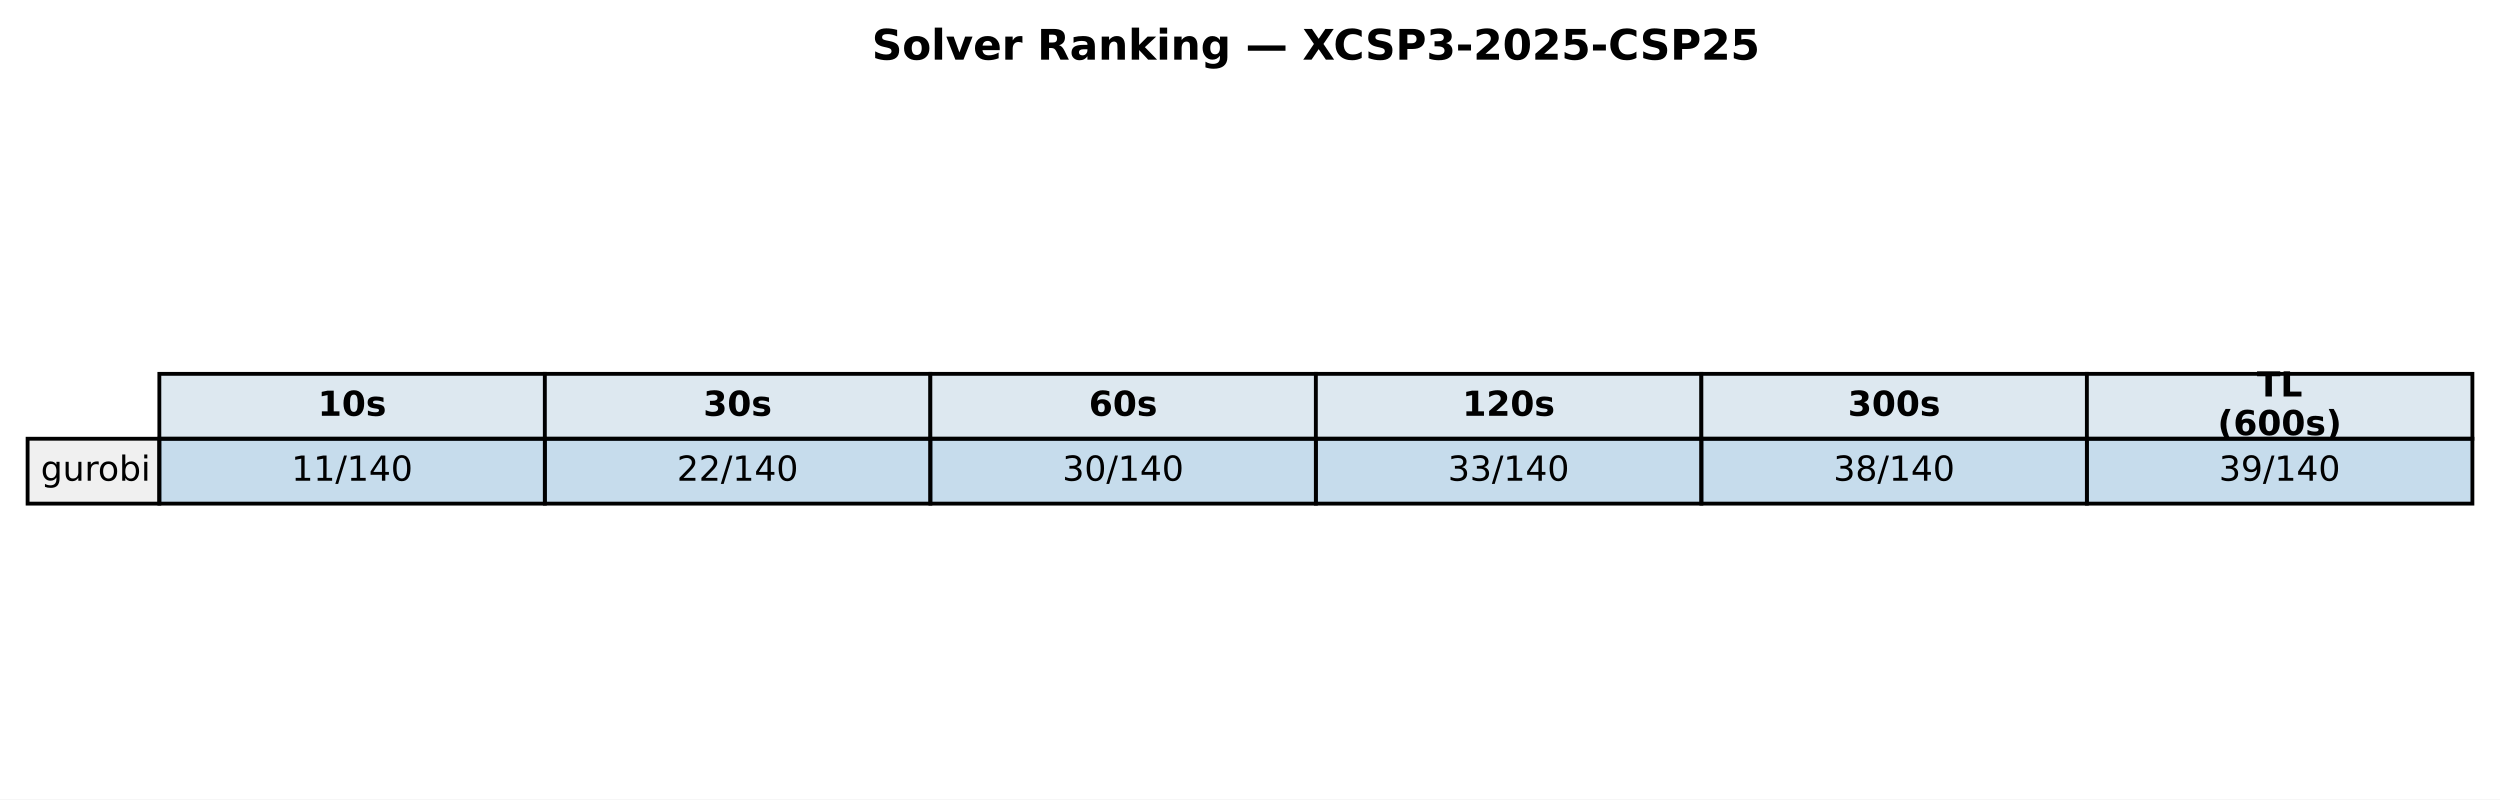
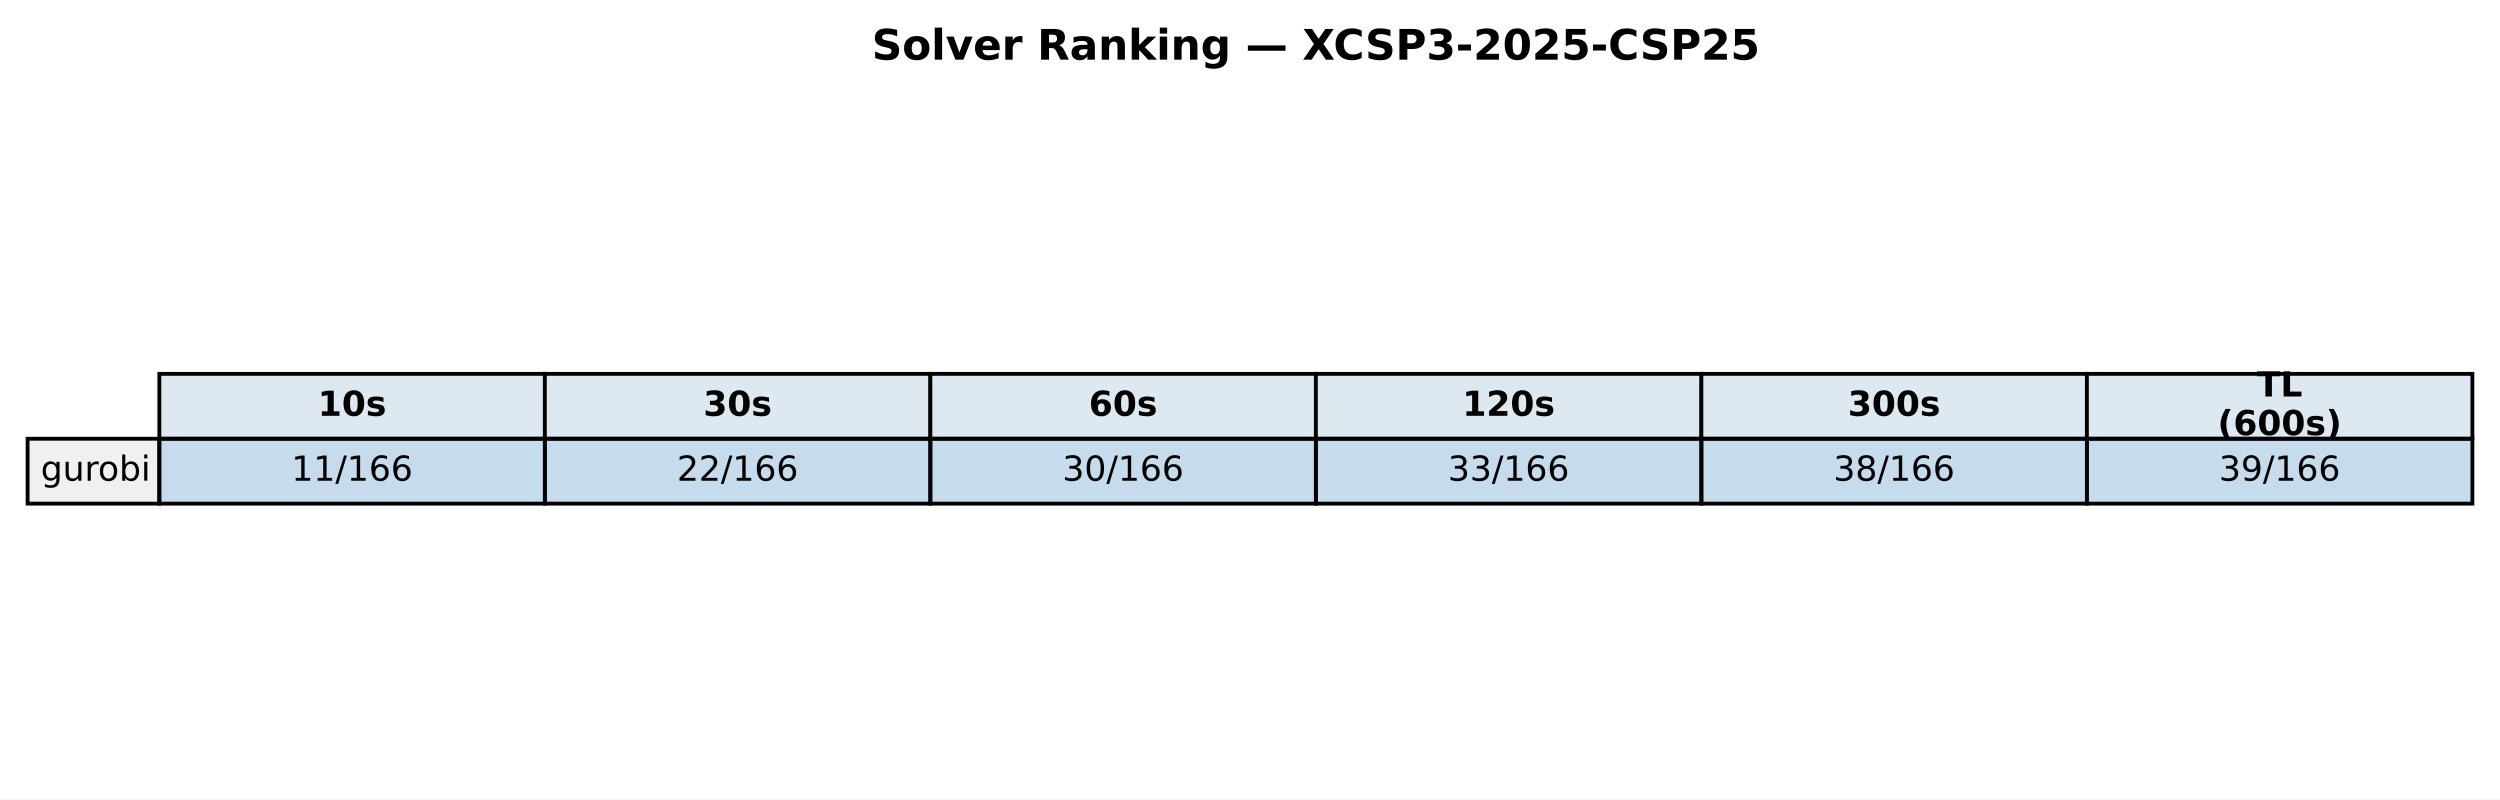
<svg xmlns="http://www.w3.org/2000/svg" xmlns:xlink="http://www.w3.org/1999/xlink" width="652.088pt" height="208.518pt" viewBox="0 0 652.088 208.518" version="1.1">
  <defs>
    <style type="text/css">*{stroke-linejoin: round; stroke-linecap: butt}</style>
  </defs>
  <g id="figure_1">
    <g id="patch_1">
      <path d="M 0 208.518  L 652.088 208.518  L 652.088 0  L 0 0  z " style="fill: #ffffff" />
    </g>
    <g id="axes_1">
      <g id="table_1">
        <g id="patch_2">
          <path d="M 41.563 114.438  L 142.117 114.438  L 142.117 97.514  L 41.563 97.514  z " style="fill: #dde8f0; stroke: #000000; stroke-linejoin: miter" />
        </g>
        <g id="text_1">
          <g transform="translate(82.89948 108.4594) scale(0.09 -0.09)">
            <defs>
              <path id="DejaVuSans-Bold-31" d="M 750 831  L 1813 831  L 1813 3847  L 722 3622  L 722 4441  L 1806 4666  L 2950 4666  L 2950 831  L 4013 831  L 4013 0  L 750 0  L 750 831  z " transform="scale(0.015625)" />
              <path id="DejaVuSans-Bold-30" d="M 2944 2338  Q 2944 3213 2780 3570  Q 2616 3928 2228 3928  Q 1841 3928 1675 3570  Q 1509 3213 1509 2338  Q 1509 1453 1675 1090  Q 1841 728 2228 728  Q 2613 728 2778 1090  Q 2944 1453 2944 2338  z M 4147 2328  Q 4147 1169 3647 539  Q 3147 -91 2228 -91  Q 1306 -91 806 539  Q 306 1169 306 2328  Q 306 3491 806 4120  Q 1306 4750 2228 4750  Q 3147 4750 3647 4120  Q 4147 3491 4147 2328  z " transform="scale(0.015625)" />
              <path id="DejaVuSans-Bold-73" d="M 3272 3391  L 3272 2541  Q 2913 2691 2578 2766  Q 2244 2841 1947 2841  Q 1628 2841 1473 2761  Q 1319 2681 1319 2516  Q 1319 2381 1436 2309  Q 1553 2238 1856 2203  L 2053 2175  Q 2913 2066 3209 1816  Q 3506 1566 3506 1031  Q 3506 472 3093 190  Q 2681 -91 1863 -91  Q 1516 -91 1145 -36  Q 775 19 384 128  L 384 978  Q 719 816 1070 734  Q 1422 653 1784 653  Q 2113 653 2278 743  Q 2444 834 2444 1013  Q 2444 1163 2330 1236  Q 2216 1309 1875 1350  L 1678 1375  Q 931 1469 631 1722  Q 331 1975 331 2491  Q 331 3047 712 3315  Q 1094 3584 1881 3584  Q 2191 3584 2531 3537  Q 2872 3491 3272 3391  z " transform="scale(0.015625)" />
            </defs>
            <use xlink:href="#DejaVuSans-Bold-31" />
            <use xlink:href="#DejaVuSans-Bold-30" transform="translate(69.58008 0)" />
            <use xlink:href="#DejaVuSans-Bold-73" transform="translate(139.1602 0)" />
          </g>
        </g>
        <g id="patch_3">
          <path d="M 142.117 114.438  L 242.671 114.438  L 242.671 97.514  L 142.117 97.514  z " style="fill: #dde8f0; stroke: #000000; stroke-linejoin: miter" />
        </g>
        <g id="text_2">
          <g transform="translate(183.4538 108.4594) scale(0.09 -0.09)">
            <defs>
              <path id="DejaVuSans-Bold-33" d="M 2981 2516  Q 3453 2394 3698 2092  Q 3944 1791 3944 1325  Q 3944 631 3412 270  Q 2881 -91 1863 -91  Q 1503 -91 1142 -33  Q 781 25 428 141  L 428 1069  Q 766 900 1098 814  Q 1431 728 1753 728  Q 2231 728 2486 893  Q 2741 1059 2741 1369  Q 2741 1688 2480 1852  Q 2219 2016 1709 2016  L 1228 2016  L 1228 2791  L 1734 2791  Q 2188 2791 2409 2933  Q 2631 3075 2631 3366  Q 2631 3634 2415 3781  Q 2200 3928 1806 3928  Q 1516 3928 1219 3862  Q 922 3797 628 3669  L 628 4550  Q 984 4650 1334 4700  Q 1684 4750 2022 4750  Q 2931 4750 3382 4451  Q 3834 4153 3834 3553  Q 3834 3144 3618 2883  Q 3403 2622 2981 2516  z " transform="scale(0.015625)" />
            </defs>
            <use xlink:href="#DejaVuSans-Bold-33" />
            <use xlink:href="#DejaVuSans-Bold-30" transform="translate(69.58008 0)" />
            <use xlink:href="#DejaVuSans-Bold-73" transform="translate(139.1602 0)" />
          </g>
        </g>
        <g id="patch_4">
          <path d="M 242.671 114.438  L 343.225 114.438  L 343.225 97.514  L 242.671 97.514  z " style="fill: #dde8f0; stroke: #000000; stroke-linejoin: miter" />
        </g>
        <g id="text_3">
          <g transform="translate(284.0081 108.4594) scale(0.09 -0.09)">
            <defs>
              <path id="DejaVuSans-Bold-36" d="M 2316 2303  Q 2000 2303 1842 2098  Q 1684 1894 1684 1484  Q 1684 1075 1842 870  Q 2000 666 2316 666  Q 2634 666 2792 870  Q 2950 1075 2950 1484  Q 2950 1894 2792 2098  Q 2634 2303 2316 2303  z M 3803 4544  L 3803 3681  Q 3506 3822 3243 3889  Q 2981 3956 2731 3956  Q 2194 3956 1894 3657  Q 1594 3359 1544 2772  Q 1750 2925 1990 3001  Q 2231 3078 2516 3078  Q 3231 3078 3670 2659  Q 4109 2241 4109 1563  Q 4109 813 3618 361  Q 3128 -91 2303 -91  Q 1394 -91 895 523  Q 397 1138 397 2266  Q 397 3422 980 4083  Q 1563 4744 2578 4744  Q 2900 4744 3203 4694  Q 3506 4644 3803 4544  z " transform="scale(0.015625)" />
            </defs>
            <use xlink:href="#DejaVuSans-Bold-36" />
            <use xlink:href="#DejaVuSans-Bold-30" transform="translate(69.58008 0)" />
            <use xlink:href="#DejaVuSans-Bold-73" transform="translate(139.1602 0)" />
          </g>
        </g>
        <g id="patch_5">
          <path d="M 343.225 114.438  L 443.78 114.438  L 443.78 97.514  L 343.225 97.514  z " style="fill: #dde8f0; stroke: #000000; stroke-linejoin: miter" />
        </g>
        <g id="text_4">
          <g transform="translate(381.4314 108.4594) scale(0.09 -0.09)">
            <defs>
              <path id="DejaVuSans-Bold-32" d="M 1844 884  L 3897 884  L 3897 0  L 506 0  L 506 884  L 2209 2388  Q 2438 2594 2547 2791  Q 2656 2988 2656 3200  Q 2656 3528 2436 3728  Q 2216 3928 1850 3928  Q 1569 3928 1234 3808  Q 900 3688 519 3450  L 519 4475  Q 925 4609 1322 4679  Q 1719 4750 2100 4750  Q 2938 4750 3402 4381  Q 3866 4013 3866 3353  Q 3866 2972 3669 2642  Q 3472 2313 2841 1759  L 1844 884  z " transform="scale(0.015625)" />
            </defs>
            <use xlink:href="#DejaVuSans-Bold-31" />
            <use xlink:href="#DejaVuSans-Bold-32" transform="translate(69.58008 0)" />
            <use xlink:href="#DejaVuSans-Bold-30" transform="translate(139.1602 0)" />
            <use xlink:href="#DejaVuSans-Bold-73" transform="translate(208.7402 0)" />
          </g>
        </g>
        <g id="patch_6">
          <path d="M 443.78 114.438  L 544.334 114.438  L 544.334 97.514  L 443.78 97.514  z " style="fill: #dde8f0; stroke: #000000; stroke-linejoin: miter" />
        </g>
        <g id="text_5">
          <g transform="translate(481.9857 108.4594) scale(0.09 -0.09)">
            <use xlink:href="#DejaVuSans-Bold-33" />
            <use xlink:href="#DejaVuSans-Bold-30" transform="translate(69.58008 0)" />
            <use xlink:href="#DejaVuSans-Bold-30" transform="translate(139.1602 0)" />
            <use xlink:href="#DejaVuSans-Bold-73" transform="translate(208.7402 0)" />
          </g>
        </g>
        <g id="patch_7">
          <path d="M 544.334 114.438  L 644.888 114.438  L 644.888 97.514  L 544.334 97.514  z " style="fill: #dde8f0; stroke: #000000; stroke-linejoin: miter" />
        </g>
        <g id="text_6">
          <g transform="translate(588.674 103.4204) scale(0.09 -0.09)">
            <defs>
              <path id="DejaVuSans-Bold-54" d="M 31 4666  L 4331 4666  L 4331 3756  L 2784 3756  L 2784 0  L 1581 0  L 1581 3756  L 31 3756  L 31 4666  z " transform="scale(0.015625)" />
              <path id="DejaVuSans-Bold-4c" d="M 588 4666  L 1791 4666  L 1791 909  L 3903 909  L 3903 0  L 588 0  L 588 4666  z " transform="scale(0.015625)" />
            </defs>
            <use xlink:href="#DejaVuSans-Bold-54" />
            <use xlink:href="#DejaVuSans-Bold-4c" transform="translate(68.21289 0)" />
          </g>
          <g transform="translate(578.4267 113.4984) scale(0.09 -0.09)">
            <defs>
              <path id="DejaVuSans-Bold-28" d="M 2413 -844  L 1484 -844  Q 1006 -72 778 623  Q 550 1319 550 2003  Q 550 2688 779 3389  Q 1009 4091 1484 4856  L 2413 4856  Q 2013 4116 1813 3408  Q 1613 2700 1613 2009  Q 1613 1319 1811 609  Q 2009 -100 2413 -844  z " transform="scale(0.015625)" />
              <path id="DejaVuSans-Bold-29" d="M 513 -844  Q 913 -100 1113 609  Q 1313 1319 1313 2009  Q 1313 2700 1113 3408  Q 913 4116 513 4856  L 1441 4856  Q 1916 4091 2145 3389  Q 2375 2688 2375 2003  Q 2375 1319 2147 623  Q 1919 -72 1441 -844  L 513 -844  z " transform="scale(0.015625)" />
            </defs>
            <use xlink:href="#DejaVuSans-Bold-28" />
            <use xlink:href="#DejaVuSans-Bold-36" transform="translate(45.70312 0)" />
            <use xlink:href="#DejaVuSans-Bold-30" transform="translate(115.2832 0)" />
            <use xlink:href="#DejaVuSans-Bold-30" transform="translate(184.8633 0)" />
            <use xlink:href="#DejaVuSans-Bold-73" transform="translate(254.4434 0)" />
            <use xlink:href="#DejaVuSans-Bold-29" transform="translate(313.9648 0)" />
          </g>
        </g>
        <g id="patch_8">
          <path d="M 7.2 131.363  L 41.563 131.363  L 41.563 114.438  L 7.2 114.438  z " style="fill: #f0f0f0; stroke: #000000; stroke-linejoin: miter" />
        </g>
        <g id="text_7">
          <g transform="translate(10.63626 125.3841) scale(0.09 -0.09)">
            <defs>
              <path id="DejaVuSans-67" d="M 2906 1791  Q 2906 2416 2648 2759  Q 2391 3103 1925 3103  Q 1463 3103 1205 2759  Q 947 2416 947 1791  Q 947 1169 1205 825  Q 1463 481 1925 481  Q 2391 481 2648 825  Q 2906 1169 2906 1791  z M 3481 434  Q 3481 -459 3084 -895  Q 2688 -1331 1869 -1331  Q 1566 -1331 1297 -1286  Q 1028 -1241 775 -1147  L 775 -588  Q 1028 -725 1275 -790  Q 1522 -856 1778 -856  Q 2344 -856 2625 -561  Q 2906 -266 2906 331  L 2906 616  Q 2728 306 2450 153  Q 2172 0 1784 0  Q 1141 0 747 490  Q 353 981 353 1791  Q 353 2603 747 3093  Q 1141 3584 1784 3584  Q 2172 3584 2450 3431  Q 2728 3278 2906 2969  L 2906 3500  L 3481 3500  L 3481 434  z " transform="scale(0.015625)" />
              <path id="DejaVuSans-75" d="M 544 1381  L 544 3500  L 1119 3500  L 1119 1403  Q 1119 906 1312 657  Q 1506 409 1894 409  Q 2359 409 2629 706  Q 2900 1003 2900 1516  L 2900 3500  L 3475 3500  L 3475 0  L 2900 0  L 2900 538  Q 2691 219 2414 64  Q 2138 -91 1772 -91  Q 1169 -91 856 284  Q 544 659 544 1381  z M 1991 3584  L 1991 3584  z " transform="scale(0.015625)" />
              <path id="DejaVuSans-72" d="M 2631 2963  Q 2534 3019 2420 3045  Q 2306 3072 2169 3072  Q 1681 3072 1420 2755  Q 1159 2438 1159 1844  L 1159 0  L 581 0  L 581 3500  L 1159 3500  L 1159 2956  Q 1341 3275 1631 3429  Q 1922 3584 2338 3584  Q 2397 3584 2469 3576  Q 2541 3569 2628 3553  L 2631 2963  z " transform="scale(0.015625)" />
              <path id="DejaVuSans-6f" d="M 1959 3097  Q 1497 3097 1228 2736  Q 959 2375 959 1747  Q 959 1119 1226 758  Q 1494 397 1959 397  Q 2419 397 2687 759  Q 2956 1122 2956 1747  Q 2956 2369 2687 2733  Q 2419 3097 1959 3097  z M 1959 3584  Q 2709 3584 3137 3096  Q 3566 2609 3566 1747  Q 3566 888 3137 398  Q 2709 -91 1959 -91  Q 1206 -91 779 398  Q 353 888 353 1747  Q 353 2609 779 3096  Q 1206 3584 1959 3584  z " transform="scale(0.015625)" />
              <path id="DejaVuSans-62" d="M 3116 1747  Q 3116 2381 2855 2742  Q 2594 3103 2138 3103  Q 1681 3103 1420 2742  Q 1159 2381 1159 1747  Q 1159 1113 1420 752  Q 1681 391 2138 391  Q 2594 391 2855 752  Q 3116 1113 3116 1747  z M 1159 2969  Q 1341 3281 1617 3432  Q 1894 3584 2278 3584  Q 2916 3584 3314 3078  Q 3713 2572 3713 1747  Q 3713 922 3314 415  Q 2916 -91 2278 -91  Q 1894 -91 1617 61  Q 1341 213 1159 525  L 1159 0  L 581 0  L 581 4863  L 1159 4863  L 1159 2969  z " transform="scale(0.015625)" />
              <path id="DejaVuSans-69" d="M 603 3500  L 1178 3500  L 1178 0  L 603 0  L 603 3500  z M 603 4863  L 1178 4863  L 1178 4134  L 603 4134  L 603 4863  z " transform="scale(0.015625)" />
            </defs>
            <use xlink:href="#DejaVuSans-67" />
            <use xlink:href="#DejaVuSans-75" transform="translate(63.47656 0)" />
            <use xlink:href="#DejaVuSans-72" transform="translate(126.8555 0)" />
            <use xlink:href="#DejaVuSans-6f" transform="translate(165.7188 0)" />
            <use xlink:href="#DejaVuSans-62" transform="translate(226.9004 0)" />
            <use xlink:href="#DejaVuSans-69" transform="translate(290.377 0)" />
          </g>
        </g>
        <g id="patch_9">
          <path d="M 41.563 131.363  L 142.117 131.363  L 142.117 114.438  L 41.563 114.438  z " style="fill: #1f77b4; fill-opacity: 0.25; stroke: #000000; stroke-linejoin: miter" />
        </g>
        <g id="text_8">
          <g transform="translate(76.00815 125.3841) scale(0.09 -0.09)">
            <defs>
              <path id="DejaVuSans-31" d="M 794 531  L 1825 531  L 1825 4091  L 703 3866  L 703 4441  L 1819 4666  L 2450 4666  L 2450 531  L 3481 531  L 3481 0  L 794 0  L 794 531  z " transform="scale(0.015625)" />
              <path id="DejaVuSans-2f" d="M 1625 4666  L 2156 4666  L 531 -594  L 0 -594  L 1625 4666  z " transform="scale(0.015625)" />
-               <path id="DejaVuSans-34" d="M 2419 4116  L 825 1625  L 2419 1625  L 2419 4116  z M 2253 4666  L 3047 4666  L 3047 1625  L 3713 1625  L 3713 1100  L 3047 1100  L 3047 0  L 2419 0  L 2419 1100  L 313 1100  L 313 1709  L 2253 4666  z " transform="scale(0.015625)" />
-               <path id="DejaVuSans-30" d="M 2034 4250  Q 1547 4250 1301 3770  Q 1056 3291 1056 2328  Q 1056 1369 1301 889  Q 1547 409 2034 409  Q 2525 409 2770 889  Q 3016 1369 3016 2328  Q 3016 3291 2770 3770  Q 2525 4250 2034 4250  z M 2034 4750  Q 2819 4750 3233 4129  Q 3647 3509 3647 2328  Q 3647 1150 3233 529  Q 2819 -91 2034 -91  Q 1250 -91 836 529  Q 422 1150 422 2328  Q 422 3509 836 4129  Q 1250 4750 2034 4750  z " transform="scale(0.015625)" />
+               <path id="DejaVuSans-36" d="M 2113 2584  Q 1688 2584 1439 2293  Q 1191 2003 1191 1497  Q 1191 994 1439 701  Q 1688 409 2113 409  Q 2538 409 2786 701  Q 3034 994 3034 1497  Q 3034 2003 2786 2293  Q 2538 2584 2113 2584  z M 3366 4563  L 3366 3988  Q 3128 4100 2886 4159  Q 2644 4219 2406 4219  Q 1781 4219 1451 3797  Q 1122 3375 1075 2522  Q 1259 2794 1537 2939  Q 1816 3084 2150 3084  Q 2853 3084 3261 2657  Q 3669 2231 3669 1497  Q 3669 778 3244 343  Q 2819 -91 2113 -91  Q 1303 -91 875 529  Q 447 1150 447 2328  Q 447 3434 972 4092  Q 1497 4750 2381 4750  Q 2619 4750 2861 4703  Q 3103 4656 3366 4563  z " transform="scale(0.015625)" />
            </defs>
            <use xlink:href="#DejaVuSans-31" />
            <use xlink:href="#DejaVuSans-31" transform="translate(63.62305 0)" />
            <use xlink:href="#DejaVuSans-2f" transform="translate(127.2461 0)" />
            <use xlink:href="#DejaVuSans-31" transform="translate(160.9375 0)" />
-             <use xlink:href="#DejaVuSans-34" transform="translate(224.5605 0)" />
-             <use xlink:href="#DejaVuSans-30" transform="translate(288.1836 0)" />
+             <use xlink:href="#DejaVuSans-36" transform="translate(224.5605 0)" />
+             <use xlink:href="#DejaVuSans-36" transform="translate(288.1836 0)" />
          </g>
        </g>
        <g id="patch_10">
          <path d="M 142.117 131.363  L 242.671 131.363  L 242.671 114.438  L 142.117 114.438  z " style="fill: #1f77b4; fill-opacity: 0.25; stroke: #000000; stroke-linejoin: miter" />
        </g>
        <g id="text_9">
          <g transform="translate(176.5625 125.3841) scale(0.09 -0.09)">
            <defs>
              <path id="DejaVuSans-32" d="M 1228 531  L 3431 531  L 3431 0  L 469 0  L 469 531  Q 828 903 1448 1529  Q 2069 2156 2228 2338  Q 2531 2678 2651 2914  Q 2772 3150 2772 3378  Q 2772 3750 2511 3984  Q 2250 4219 1831 4219  Q 1534 4219 1204 4116  Q 875 4013 500 3803  L 500 4441  Q 881 4594 1212 4672  Q 1544 4750 1819 4750  Q 2544 4750 2975 4387  Q 3406 4025 3406 3419  Q 3406 3131 3298 2873  Q 3191 2616 2906 2266  Q 2828 2175 2409 1742  Q 1991 1309 1228 531  z " transform="scale(0.015625)" />
            </defs>
            <use xlink:href="#DejaVuSans-32" />
            <use xlink:href="#DejaVuSans-32" transform="translate(63.62305 0)" />
            <use xlink:href="#DejaVuSans-2f" transform="translate(127.2461 0)" />
            <use xlink:href="#DejaVuSans-31" transform="translate(160.9375 0)" />
-             <use xlink:href="#DejaVuSans-34" transform="translate(224.5605 0)" />
-             <use xlink:href="#DejaVuSans-30" transform="translate(288.1836 0)" />
+             <use xlink:href="#DejaVuSans-36" transform="translate(224.5605 0)" />
+             <use xlink:href="#DejaVuSans-36" transform="translate(288.1836 0)" />
          </g>
        </g>
        <g id="patch_11">
          <path d="M 242.671 131.363  L 343.225 131.363  L 343.225 114.438  L 242.671 114.438  z " style="fill: #1f77b4; fill-opacity: 0.25; stroke: #000000; stroke-linejoin: miter" />
        </g>
        <g id="text_10">
          <g transform="translate(277.1168 125.3841) scale(0.09 -0.09)">
            <defs>
              <path id="DejaVuSans-33" d="M 2597 2516  Q 3050 2419 3304 2112  Q 3559 1806 3559 1356  Q 3559 666 3084 287  Q 2609 -91 1734 -91  Q 1441 -91 1130 -33  Q 819 25 488 141  L 488 750  Q 750 597 1062 519  Q 1375 441 1716 441  Q 2309 441 2620 675  Q 2931 909 2931 1356  Q 2931 1769 2642 2001  Q 2353 2234 1838 2234  L 1294 2234  L 1294 2753  L 1863 2753  Q 2328 2753 2575 2939  Q 2822 3125 2822 3475  Q 2822 3834 2567 4026  Q 2313 4219 1838 4219  Q 1578 4219 1281 4162  Q 984 4106 628 3988  L 628 4550  Q 988 4650 1302 4700  Q 1616 4750 1894 4750  Q 2613 4750 3031 4423  Q 3450 4097 3450 3541  Q 3450 3153 3228 2886  Q 3006 2619 2597 2516  z " transform="scale(0.015625)" />
+               <path id="DejaVuSans-30" d="M 2034 4250  Q 1547 4250 1301 3770  Q 1056 3291 1056 2328  Q 1056 1369 1301 889  Q 1547 409 2034 409  Q 2525 409 2770 889  Q 3016 1369 3016 2328  Q 3016 3291 2770 3770  Q 2525 4250 2034 4250  z M 2034 4750  Q 2819 4750 3233 4129  Q 3647 3509 3647 2328  Q 3647 1150 3233 529  Q 2819 -91 2034 -91  Q 1250 -91 836 529  Q 422 1150 422 2328  Q 422 3509 836 4129  Q 1250 4750 2034 4750  z " transform="scale(0.015625)" />
            </defs>
            <use xlink:href="#DejaVuSans-33" />
            <use xlink:href="#DejaVuSans-30" transform="translate(63.62305 0)" />
            <use xlink:href="#DejaVuSans-2f" transform="translate(127.2461 0)" />
            <use xlink:href="#DejaVuSans-31" transform="translate(160.9375 0)" />
-             <use xlink:href="#DejaVuSans-34" transform="translate(224.5605 0)" />
-             <use xlink:href="#DejaVuSans-30" transform="translate(288.1836 0)" />
+             <use xlink:href="#DejaVuSans-36" transform="translate(224.5605 0)" />
+             <use xlink:href="#DejaVuSans-36" transform="translate(288.1836 0)" />
          </g>
        </g>
        <g id="patch_12">
          <path d="M 343.225 131.363  L 443.78 131.363  L 443.78 114.438  L 343.225 114.438  z " style="fill: #1f77b4; fill-opacity: 0.25; stroke: #000000; stroke-linejoin: miter" />
        </g>
        <g id="text_11">
          <g transform="translate(377.671 125.3841) scale(0.09 -0.09)">
            <use xlink:href="#DejaVuSans-33" />
            <use xlink:href="#DejaVuSans-33" transform="translate(63.62305 0)" />
            <use xlink:href="#DejaVuSans-2f" transform="translate(127.2461 0)" />
            <use xlink:href="#DejaVuSans-31" transform="translate(160.9375 0)" />
-             <use xlink:href="#DejaVuSans-34" transform="translate(224.5605 0)" />
-             <use xlink:href="#DejaVuSans-30" transform="translate(288.1836 0)" />
+             <use xlink:href="#DejaVuSans-36" transform="translate(224.5605 0)" />
+             <use xlink:href="#DejaVuSans-36" transform="translate(288.1836 0)" />
          </g>
        </g>
        <g id="patch_13">
          <path d="M 443.78 131.363  L 544.334 131.363  L 544.334 114.438  L 443.78 114.438  z " style="fill: #1f77b4; fill-opacity: 0.25; stroke: #000000; stroke-linejoin: miter" />
        </g>
        <g id="text_12">
          <g transform="translate(478.2253 125.3841) scale(0.09 -0.09)">
            <defs>
              <path id="DejaVuSans-38" d="M 2034 2216  Q 1584 2216 1326 1975  Q 1069 1734 1069 1313  Q 1069 891 1326 650  Q 1584 409 2034 409  Q 2484 409 2743 651  Q 3003 894 3003 1313  Q 3003 1734 2745 1975  Q 2488 2216 2034 2216  z M 1403 2484  Q 997 2584 770 2862  Q 544 3141 544 3541  Q 544 4100 942 4425  Q 1341 4750 2034 4750  Q 2731 4750 3128 4425  Q 3525 4100 3525 3541  Q 3525 3141 3298 2862  Q 3072 2584 2669 2484  Q 3125 2378 3379 2068  Q 3634 1759 3634 1313  Q 3634 634 3220 271  Q 2806 -91 2034 -91  Q 1263 -91 848 271  Q 434 634 434 1313  Q 434 1759 690 2068  Q 947 2378 1403 2484  z M 1172 3481  Q 1172 3119 1398 2916  Q 1625 2713 2034 2713  Q 2441 2713 2670 2916  Q 2900 3119 2900 3481  Q 2900 3844 2670 4047  Q 2441 4250 2034 4250  Q 1625 4250 1398 4047  Q 1172 3844 1172 3481  z " transform="scale(0.015625)" />
            </defs>
            <use xlink:href="#DejaVuSans-33" />
            <use xlink:href="#DejaVuSans-38" transform="translate(63.62305 0)" />
            <use xlink:href="#DejaVuSans-2f" transform="translate(127.2461 0)" />
            <use xlink:href="#DejaVuSans-31" transform="translate(160.9375 0)" />
-             <use xlink:href="#DejaVuSans-34" transform="translate(224.5605 0)" />
-             <use xlink:href="#DejaVuSans-30" transform="translate(288.1836 0)" />
+             <use xlink:href="#DejaVuSans-36" transform="translate(224.5605 0)" />
+             <use xlink:href="#DejaVuSans-36" transform="translate(288.1836 0)" />
          </g>
        </g>
        <g id="patch_14">
          <path d="M 544.334 131.363  L 644.888 131.363  L 644.888 114.438  L 544.334 114.438  z " style="fill: #1f77b4; fill-opacity: 0.25; stroke: #000000; stroke-linejoin: miter" />
        </g>
        <g id="text_13">
          <g transform="translate(578.7796 125.3841) scale(0.09 -0.09)">
            <defs>
              <path id="DejaVuSans-39" d="M 703 97  L 703 672  Q 941 559 1184 500  Q 1428 441 1663 441  Q 2288 441 2617 861  Q 2947 1281 2994 2138  Q 2813 1869 2534 1725  Q 2256 1581 1919 1581  Q 1219 1581 811 2004  Q 403 2428 403 3163  Q 403 3881 828 4315  Q 1253 4750 1959 4750  Q 2769 4750 3195 4129  Q 3622 3509 3622 2328  Q 3622 1225 3098 567  Q 2575 -91 1691 -91  Q 1453 -91 1209 -44  Q 966 3 703 97  z M 1959 2075  Q 2384 2075 2632 2365  Q 2881 2656 2881 3163  Q 2881 3666 2632 3958  Q 2384 4250 1959 4250  Q 1534 4250 1286 3958  Q 1038 3666 1038 3163  Q 1038 2656 1286 2365  Q 1534 2075 1959 2075  z " transform="scale(0.015625)" />
            </defs>
            <use xlink:href="#DejaVuSans-33" />
            <use xlink:href="#DejaVuSans-39" transform="translate(63.62305 0)" />
            <use xlink:href="#DejaVuSans-2f" transform="translate(127.2461 0)" />
            <use xlink:href="#DejaVuSans-31" transform="translate(160.9375 0)" />
-             <use xlink:href="#DejaVuSans-34" transform="translate(224.5605 0)" />
-             <use xlink:href="#DejaVuSans-30" transform="translate(288.1836 0)" />
+             <use xlink:href="#DejaVuSans-36" transform="translate(224.5605 0)" />
+             <use xlink:href="#DejaVuSans-36" transform="translate(288.1836 0)" />
          </g>
        </g>
      </g>
      <g id="text_14">
        <g transform="translate(227.4144 15.55828) scale(0.11 -0.11)">
          <defs>
            <path id="DejaVuSans-Bold-53" d="M 3834 4519  L 3834 3531  Q 3450 3703 3084 3790  Q 2719 3878 2394 3878  Q 1963 3878 1756 3759  Q 1550 3641 1550 3391  Q 1550 3203 1689 3098  Q 1828 2994 2194 2919  L 2706 2816  Q 3484 2659 3812 2340  Q 4141 2022 4141 1434  Q 4141 663 3683 286  Q 3225 -91 2284 -91  Q 1841 -91 1394 -6  Q 947 78 500 244  L 500 1259  Q 947 1022 1364 901  Q 1781 781 2169 781  Q 2563 781 2772 912  Q 2981 1044 2981 1288  Q 2981 1506 2839 1625  Q 2697 1744 2272 1838  L 1806 1941  Q 1106 2091 782 2419  Q 459 2747 459 3303  Q 459 4000 909 4375  Q 1359 4750 2203 4750  Q 2588 4750 2994 4692  Q 3400 4634 3834 4519  z " transform="scale(0.015625)" />
            <path id="DejaVuSans-Bold-6f" d="M 2203 2784  Q 1831 2784 1636 2517  Q 1441 2250 1441 1747  Q 1441 1244 1636 976  Q 1831 709 2203 709  Q 2569 709 2762 976  Q 2956 1244 2956 1747  Q 2956 2250 2762 2517  Q 2569 2784 2203 2784  z M 2203 3584  Q 3106 3584 3614 3096  Q 4122 2609 4122 1747  Q 4122 884 3614 396  Q 3106 -91 2203 -91  Q 1297 -91 786 396  Q 275 884 275 1747  Q 275 2609 786 3096  Q 1297 3584 2203 3584  z " transform="scale(0.015625)" />
            <path id="DejaVuSans-Bold-6c" d="M 538 4863  L 1656 4863  L 1656 0  L 538 0  L 538 4863  z " transform="scale(0.015625)" />
            <path id="DejaVuSans-Bold-76" d="M 97 3500  L 1216 3500  L 2088 1081  L 2956 3500  L 4078 3500  L 2700 0  L 1472 0  L 97 3500  z " transform="scale(0.015625)" />
            <path id="DejaVuSans-Bold-65" d="M 4031 1759  L 4031 1441  L 1416 1441  Q 1456 1047 1700 850  Q 1944 653 2381 653  Q 2734 653 3104 758  Q 3475 863 3866 1075  L 3866 213  Q 3469 63 3072 -14  Q 2675 -91 2278 -91  Q 1328 -91 801 392  Q 275 875 275 1747  Q 275 2603 792 3093  Q 1309 3584 2216 3584  Q 3041 3584 3536 3087  Q 4031 2591 4031 1759  z M 2881 2131  Q 2881 2450 2695 2645  Q 2509 2841 2209 2841  Q 1884 2841 1681 2658  Q 1478 2475 1428 2131  L 2881 2131  z " transform="scale(0.015625)" />
            <path id="DejaVuSans-Bold-72" d="M 3138 2547  Q 2991 2616 2845 2648  Q 2700 2681 2553 2681  Q 2122 2681 1889 2404  Q 1656 2128 1656 1613  L 1656 0  L 538 0  L 538 3500  L 1656 3500  L 1656 2925  Q 1872 3269 2151 3426  Q 2431 3584 2822 3584  Q 2878 3584 2943 3579  Q 3009 3575 3134 3559  L 3138 2547  z " transform="scale(0.015625)" />
            <path id="DejaVuSans-Bold-20" transform="scale(0.015625)" />
            <path id="DejaVuSans-Bold-52" d="M 2297 2597  Q 2675 2597 2839 2737  Q 3003 2878 3003 3200  Q 3003 3519 2839 3656  Q 2675 3794 2297 3794  L 1791 3794  L 1791 2597  L 2297 2597  z M 1791 1766  L 1791 0  L 588 0  L 588 4666  L 2425 4666  Q 3347 4666 3776 4356  Q 4206 4047 4206 3378  Q 4206 2916 3982 2619  Q 3759 2322 3309 2181  Q 3556 2125 3751 1926  Q 3947 1728 4147 1325  L 4800 0  L 3519 0  L 2950 1159  Q 2778 1509 2601 1637  Q 2425 1766 2131 1766  L 1791 1766  z " transform="scale(0.015625)" />
            <path id="DejaVuSans-Bold-61" d="M 2106 1575  Q 1756 1575 1579 1456  Q 1403 1338 1403 1106  Q 1403 894 1545 773  Q 1688 653 1941 653  Q 2256 653 2472 879  Q 2688 1106 2688 1447  L 2688 1575  L 2106 1575  z M 3816 1997  L 3816 0  L 2688 0  L 2688 519  Q 2463 200 2181 54  Q 1900 -91 1497 -91  Q 953 -91 614 226  Q 275 544 275 1050  Q 275 1666 698 1953  Q 1122 2241 2028 2241  L 2688 2241  L 2688 2328  Q 2688 2594 2478 2717  Q 2269 2841 1825 2841  Q 1466 2841 1156 2769  Q 847 2697 581 2553  L 581 3406  Q 941 3494 1303 3539  Q 1666 3584 2028 3584  Q 2975 3584 3395 3211  Q 3816 2838 3816 1997  z " transform="scale(0.015625)" />
            <path id="DejaVuSans-Bold-6e" d="M 4056 2131  L 4056 0  L 2931 0  L 2931 347  L 2931 1631  Q 2931 2084 2911 2256  Q 2891 2428 2841 2509  Q 2775 2619 2662 2680  Q 2550 2741 2406 2741  Q 2056 2741 1856 2470  Q 1656 2200 1656 1722  L 1656 0  L 538 0  L 538 3500  L 1656 3500  L 1656 2988  Q 1909 3294 2193 3439  Q 2478 3584 2822 3584  Q 3428 3584 3742 3212  Q 4056 2841 4056 2131  z " transform="scale(0.015625)" />
            <path id="DejaVuSans-Bold-6b" d="M 538 4863  L 1656 4863  L 1656 2216  L 2944 3500  L 4244 3500  L 2534 1894  L 4378 0  L 3022 0  L 1656 1459  L 1656 0  L 538 0  L 538 4863  z " transform="scale(0.015625)" />
            <path id="DejaVuSans-Bold-69" d="M 538 3500  L 1656 3500  L 1656 0  L 538 0  L 538 3500  z M 538 4863  L 1656 4863  L 1656 3950  L 538 3950  L 538 4863  z " transform="scale(0.015625)" />
            <path id="DejaVuSans-Bold-67" d="M 2919 594  Q 2688 288 2409 144  Q 2131 0 1766 0  Q 1125 0 706 504  Q 288 1009 288 1791  Q 288 2575 706 3076  Q 1125 3578 1766 3578  Q 2131 3578 2409 3434  Q 2688 3291 2919 2981  L 2919 3500  L 4044 3500  L 4044 353  Q 4044 -491 3511 -936  Q 2978 -1381 1966 -1381  Q 1638 -1381 1331 -1331  Q 1025 -1281 716 -1178  L 716 -306  Q 1009 -475 1290 -558  Q 1572 -641 1856 -641  Q 2406 -641 2662 -400  Q 2919 -159 2919 353  L 2919 594  z M 2181 2772  Q 1834 2772 1640 2515  Q 1447 2259 1447 1791  Q 1447 1309 1634 1061  Q 1822 813 2181 813  Q 2531 813 2725 1069  Q 2919 1325 2919 1791  Q 2919 2259 2725 2515  Q 2531 2772 2181 2772  z " transform="scale(0.015625)" />
            <path id="DejaVuSans-Bold-2014" d="M 344 2156  L 6056 2156  L 6056 1350  L 344 1350  L 344 2156  z " transform="scale(0.015625)" />
            <path id="DejaVuSans-Bold-58" d="M 3188 2381  L 4806 0  L 3553 0  L 2463 1594  L 1381 0  L 122 0  L 1741 2381  L 184 4666  L 1441 4666  L 2463 3163  L 3481 4666  L 4744 4666  L 3188 2381  z " transform="scale(0.015625)" />
            <path id="DejaVuSans-Bold-43" d="M 4288 256  Q 3956 84 3597 -3  Q 3238 -91 2847 -91  Q 1681 -91 1000 561  Q 319 1213 319 2328  Q 319 3447 1000 4098  Q 1681 4750 2847 4750  Q 3238 4750 3597 4662  Q 3956 4575 4288 4403  L 4288 3438  Q 3953 3666 3628 3772  Q 3303 3878 2944 3878  Q 2300 3878 1931 3465  Q 1563 3053 1563 2328  Q 1563 1606 1931 1193  Q 2300 781 2944 781  Q 3303 781 3628 887  Q 3953 994 4288 1222  L 4288 256  z " transform="scale(0.015625)" />
            <path id="DejaVuSans-Bold-50" d="M 588 4666  L 2584 4666  Q 3475 4666 3951 4270  Q 4428 3875 4428 3144  Q 4428 2409 3951 2014  Q 3475 1619 2584 1619  L 1791 1619  L 1791 0  L 588 0  L 588 4666  z M 1791 3794  L 1791 2491  L 2456 2491  Q 2806 2491 2997 2661  Q 3188 2831 3188 3144  Q 3188 3456 2997 3625  Q 2806 3794 2456 3794  L 1791 3794  z " transform="scale(0.015625)" />
            <path id="DejaVuSans-Bold-2d" d="M 347 2297  L 2309 2297  L 2309 1388  L 347 1388  L 347 2297  z " transform="scale(0.015625)" />
            <path id="DejaVuSans-Bold-35" d="M 678 4666  L 3669 4666  L 3669 3781  L 1638 3781  L 1638 3059  Q 1775 3097 1914 3117  Q 2053 3138 2203 3138  Q 3056 3138 3531 2711  Q 4006 2284 4006 1522  Q 4006 766 3489 337  Q 2972 -91 2053 -91  Q 1656 -91 1267 -14  Q 878 63 494 219  L 494 1166  Q 875 947 1217 837  Q 1559 728 1863 728  Q 2300 728 2551 942  Q 2803 1156 2803 1522  Q 2803 1891 2551 2103  Q 2300 2316 1863 2316  Q 1603 2316 1309 2248  Q 1016 2181 678 2041  L 678 4666  z " transform="scale(0.015625)" />
          </defs>
          <use xlink:href="#DejaVuSans-Bold-53" />
          <use xlink:href="#DejaVuSans-Bold-6f" transform="translate(72.02148 0)" />
          <use xlink:href="#DejaVuSans-Bold-6c" transform="translate(140.7227 0)" />
          <use xlink:href="#DejaVuSans-Bold-76" transform="translate(175 0)" />
          <use xlink:href="#DejaVuSans-Bold-65" transform="translate(240.1855 0)" />
          <use xlink:href="#DejaVuSans-Bold-72" transform="translate(308.0078 0)" />
          <use xlink:href="#DejaVuSans-Bold-20" transform="translate(357.3242 0)" />
          <use xlink:href="#DejaVuSans-Bold-52" transform="translate(392.1387 0)" />
          <use xlink:href="#DejaVuSans-Bold-61" transform="translate(469.1406 0)" />
          <use xlink:href="#DejaVuSans-Bold-6e" transform="translate(536.6211 0)" />
          <use xlink:href="#DejaVuSans-Bold-6b" transform="translate(607.8125 0)" />
          <use xlink:href="#DejaVuSans-Bold-69" transform="translate(674.3164 0)" />
          <use xlink:href="#DejaVuSans-Bold-6e" transform="translate(708.5938 0)" />
          <use xlink:href="#DejaVuSans-Bold-67" transform="translate(779.7852 0)" />
          <use xlink:href="#DejaVuSans-Bold-20" transform="translate(851.3672 0)" />
          <use xlink:href="#DejaVuSans-Bold-2014" transform="translate(886.1816 0)" />
          <use xlink:href="#DejaVuSans-Bold-20" transform="translate(986.1816 0)" />
          <use xlink:href="#DejaVuSans-Bold-58" transform="translate(1020.996 0)" />
          <use xlink:href="#DejaVuSans-Bold-43" transform="translate(1094.471 0)" />
          <use xlink:href="#DejaVuSans-Bold-53" transform="translate(1169.734 0)" />
          <use xlink:href="#DejaVuSans-Bold-50" transform="translate(1241.756 0)" />
          <use xlink:href="#DejaVuSans-Bold-33" transform="translate(1315.047 0)" />
          <use xlink:href="#DejaVuSans-Bold-2d" transform="translate(1384.627 0)" />
          <use xlink:href="#DejaVuSans-Bold-32" transform="translate(1426.131 0)" />
          <use xlink:href="#DejaVuSans-Bold-30" transform="translate(1495.711 0)" />
          <use xlink:href="#DejaVuSans-Bold-32" transform="translate(1565.291 0)" />
          <use xlink:href="#DejaVuSans-Bold-35" transform="translate(1634.871 0)" />
          <use xlink:href="#DejaVuSans-Bold-2d" transform="translate(1704.451 0)" />
          <use xlink:href="#DejaVuSans-Bold-43" transform="translate(1745.955 0)" />
          <use xlink:href="#DejaVuSans-Bold-53" transform="translate(1821.219 0)" />
          <use xlink:href="#DejaVuSans-Bold-50" transform="translate(1893.24 0)" />
          <use xlink:href="#DejaVuSans-Bold-32" transform="translate(1966.531 0)" />
          <use xlink:href="#DejaVuSans-Bold-35" transform="translate(2036.111 0)" />
        </g>
      </g>
    </g>
  </g>
</svg>
